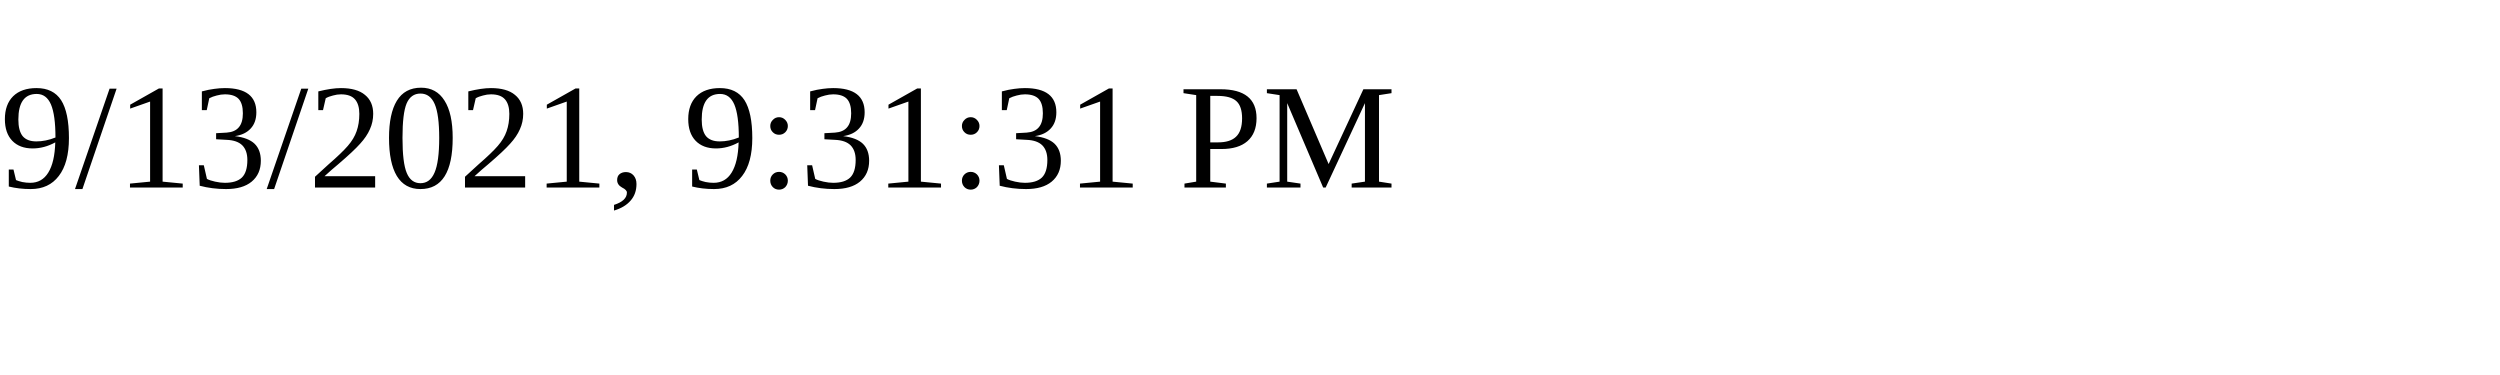
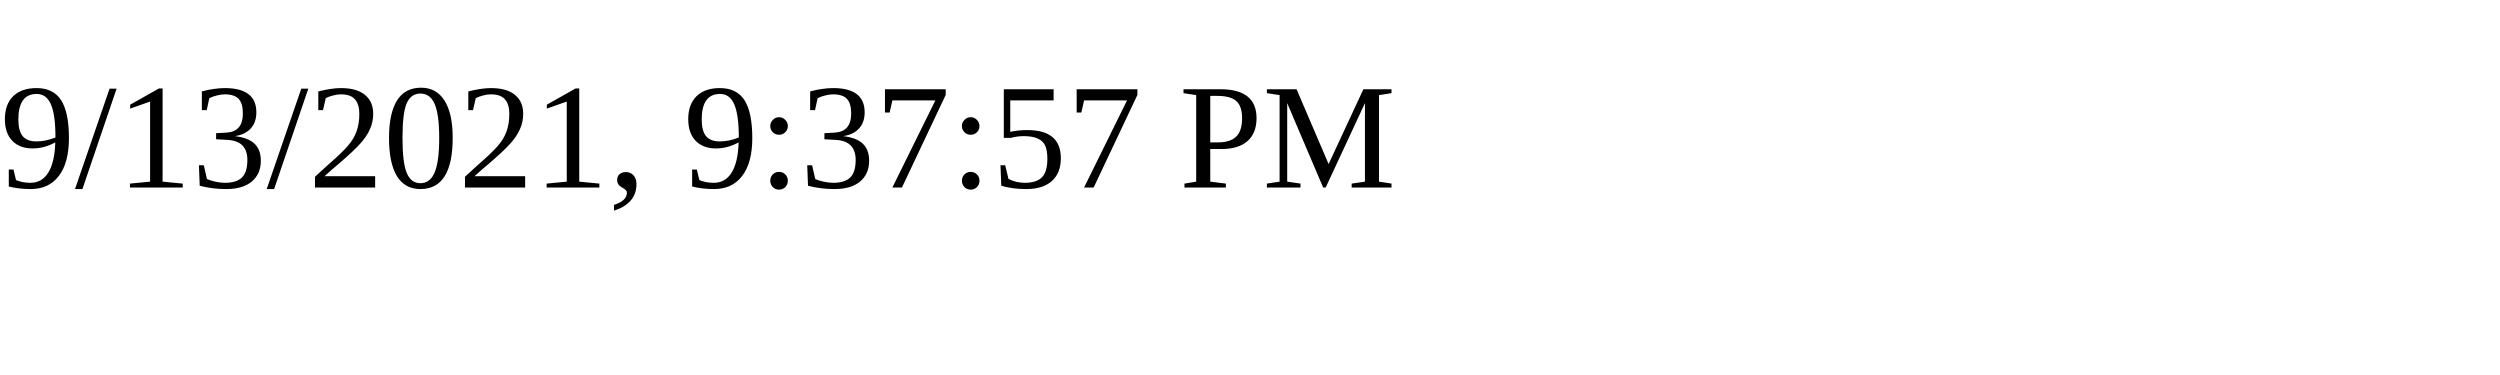
<svg xmlns="http://www.w3.org/2000/svg" height="30" width="200">
-   <text x="0" y="15">9/13/2021, 9:31:31 PM</text>
+   <text x="0" y="15">9/13/2021, 9:37:57 PM</text>
</svg>
